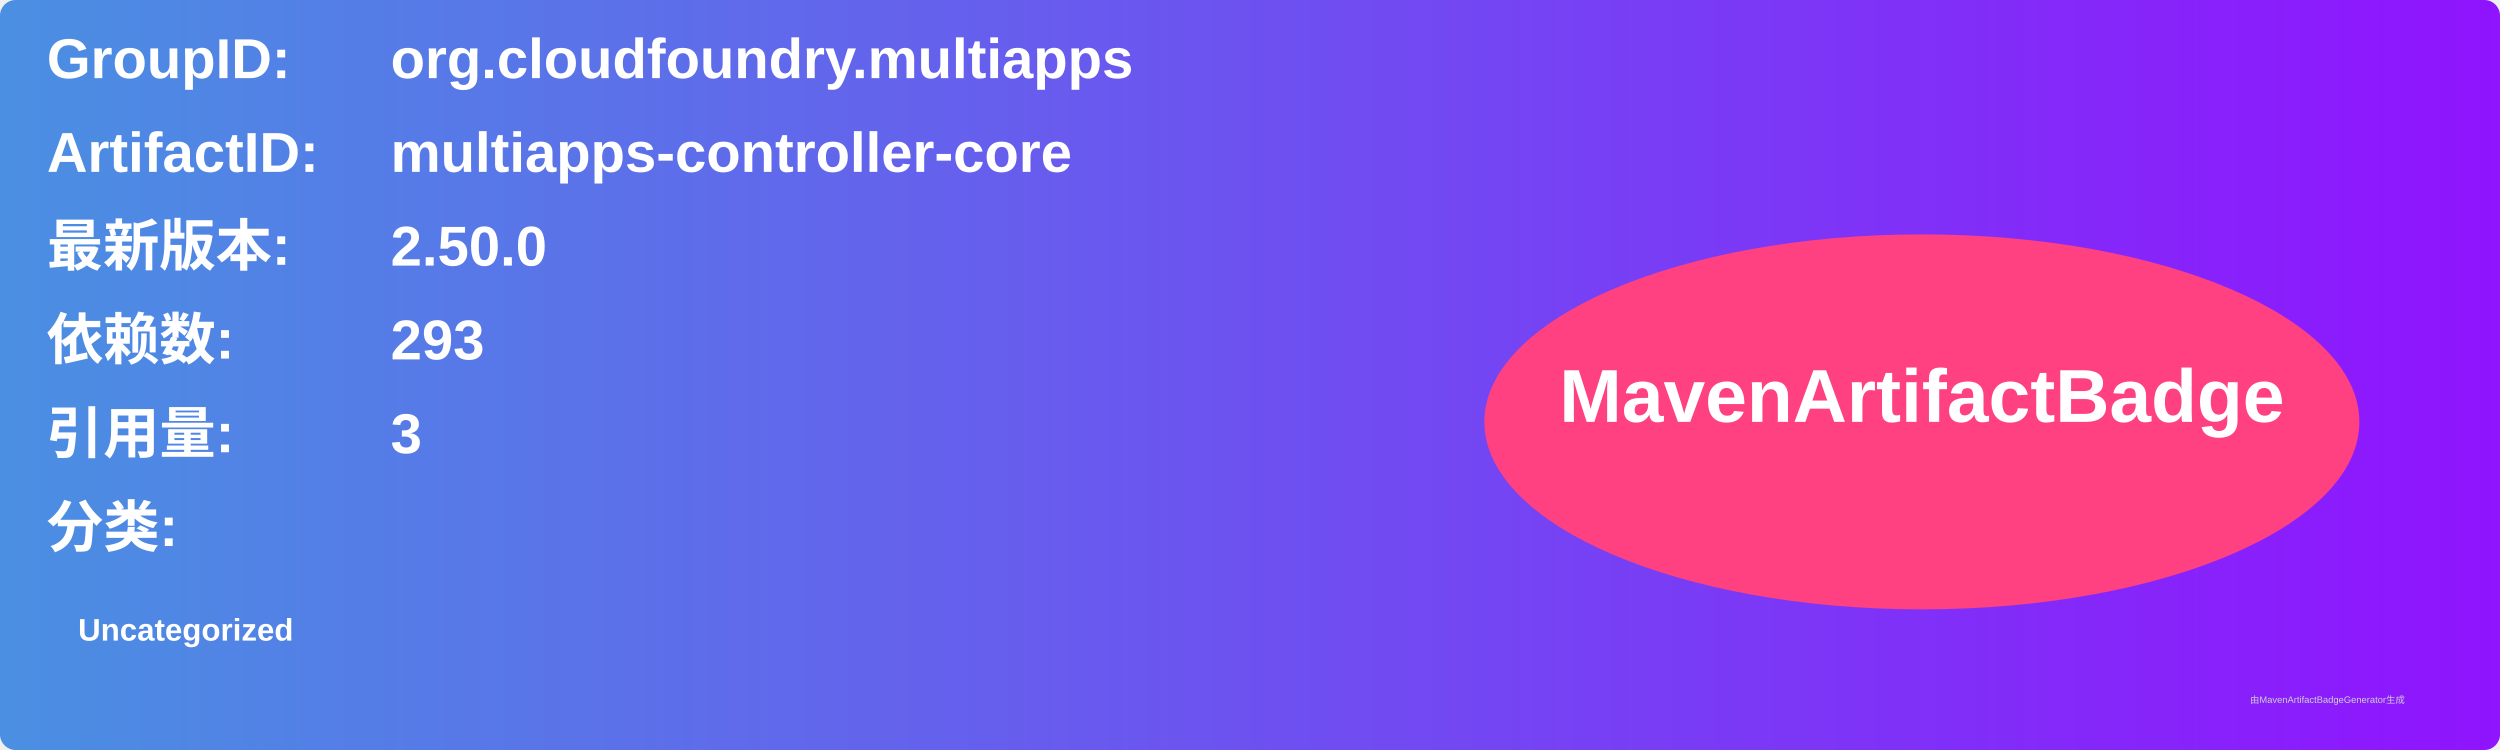
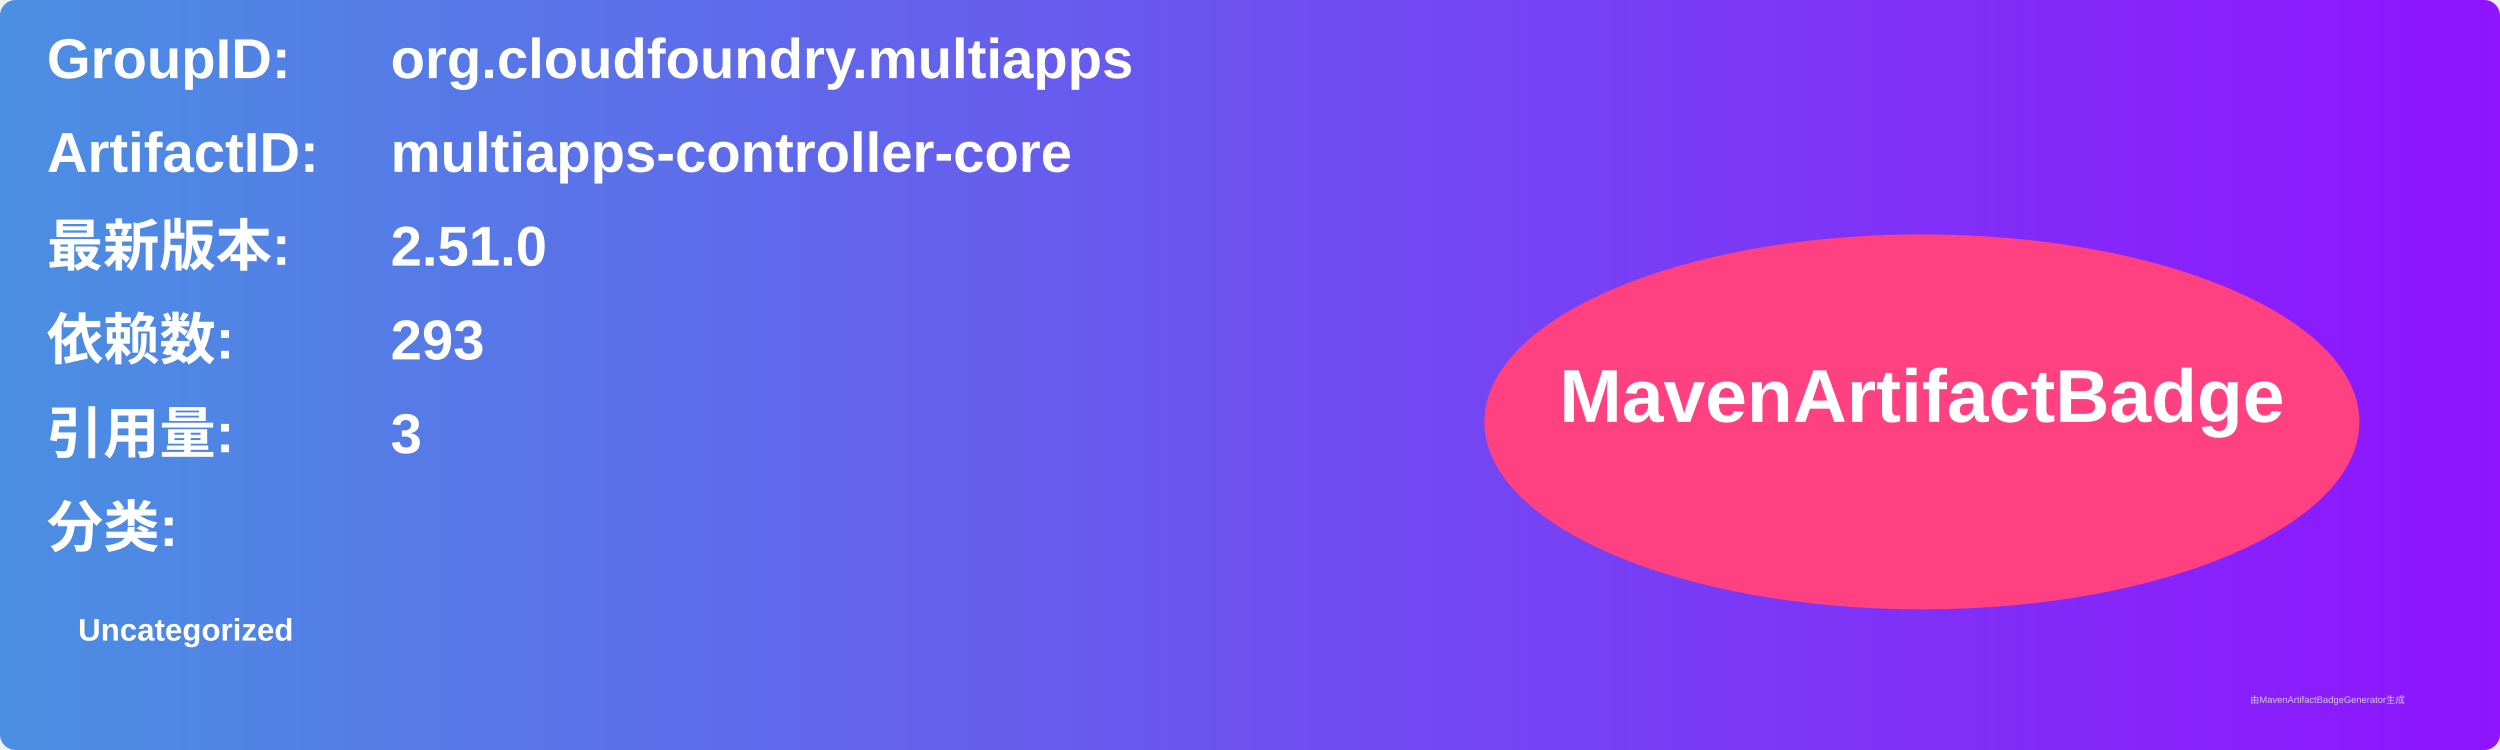
<svg xmlns="http://www.w3.org/2000/svg" width="800" height="240" viewBox="0 0 800 240">
  <linearGradient id="grad" x1="0%" y1="0%" x2="100%" y2="0%">
    <stop offset="0%" stop-color="#4a90e2" />
    <stop offset="100%" stop-color="#9013fe" />
  </linearGradient>
  <rect width="100%" height="100%" rx="5" ry="5" fill="url(#grad)" />
  <g transform="translate(15, 15)">
    <text x="0" y="10" font-family="Arial" font-size="18" fill="white" font-weight="bold" width="260">GroupID:</text>
    <text x="110" y="10" font-family="Arial" font-size="18" fill="white" font-weight="bold" width="460">org.cloudfoundry.multiapps</text>
    <text x="0" y="40" font-family="Arial" font-size="18" fill="white" font-weight="bold" width="260">ArtifactID:</text>
    <text x="110" y="40" font-family="Arial" font-size="18" fill="white" font-weight="bold" width="460">multiapps-controller-core</text>
    <text x="0" y="70" font-family="Arial" font-size="18" fill="white" font-weight="bold">最新版本:</text>
    <text x="110" y="70" font-family="Arial" font-size="18" fill="white" font-weight="bold">
-       <tspan font-weight="bold">2.50.0</tspan>
+       <tspan font-weight="bold">2.51.0</tspan>
    </text>
    <text x="0" y="100" font-family="Arial" font-size="18" fill="white" font-weight="bold">依赖数: </text>
    <text x="110" y="100" font-family="Arial" font-size="18" fill="white">
      <tspan font-weight="bold">293</tspan>
    </text>
    <text x="0" y="130" font-family="Arial" font-size="18" fill="white" font-weight="bold">引用量: </text>
    <text x="110" y="130" font-family="Arial" font-size="18" fill="white">
      <tspan font-weight="bold">3</tspan>
    </text>
    <text x="0" y="160" font-family="Arial" font-size="18" fill="white" font-weight="bold">分类:</text>
    <text x="10" y="190" font-family="Arial" font-size="10" fill="white">
      <tspan font-weight="bold">Uncategorized</tspan>
    </text>
    <ellipse cx="600" cy="120" rx="140" ry="60" fill="#ff4081" />
    <text x="600" y="120" text-anchor="middle" font-family="Arial" font-size="24" fill="white" font-weight="bold">MavenArtifactBadge</text>
  </g>
  <text x="720" y="225" font-family="Arial" font-size="3" fill="#d0d0d0">由MavenArtifactBadgeGenerator生成</text>
</svg>
